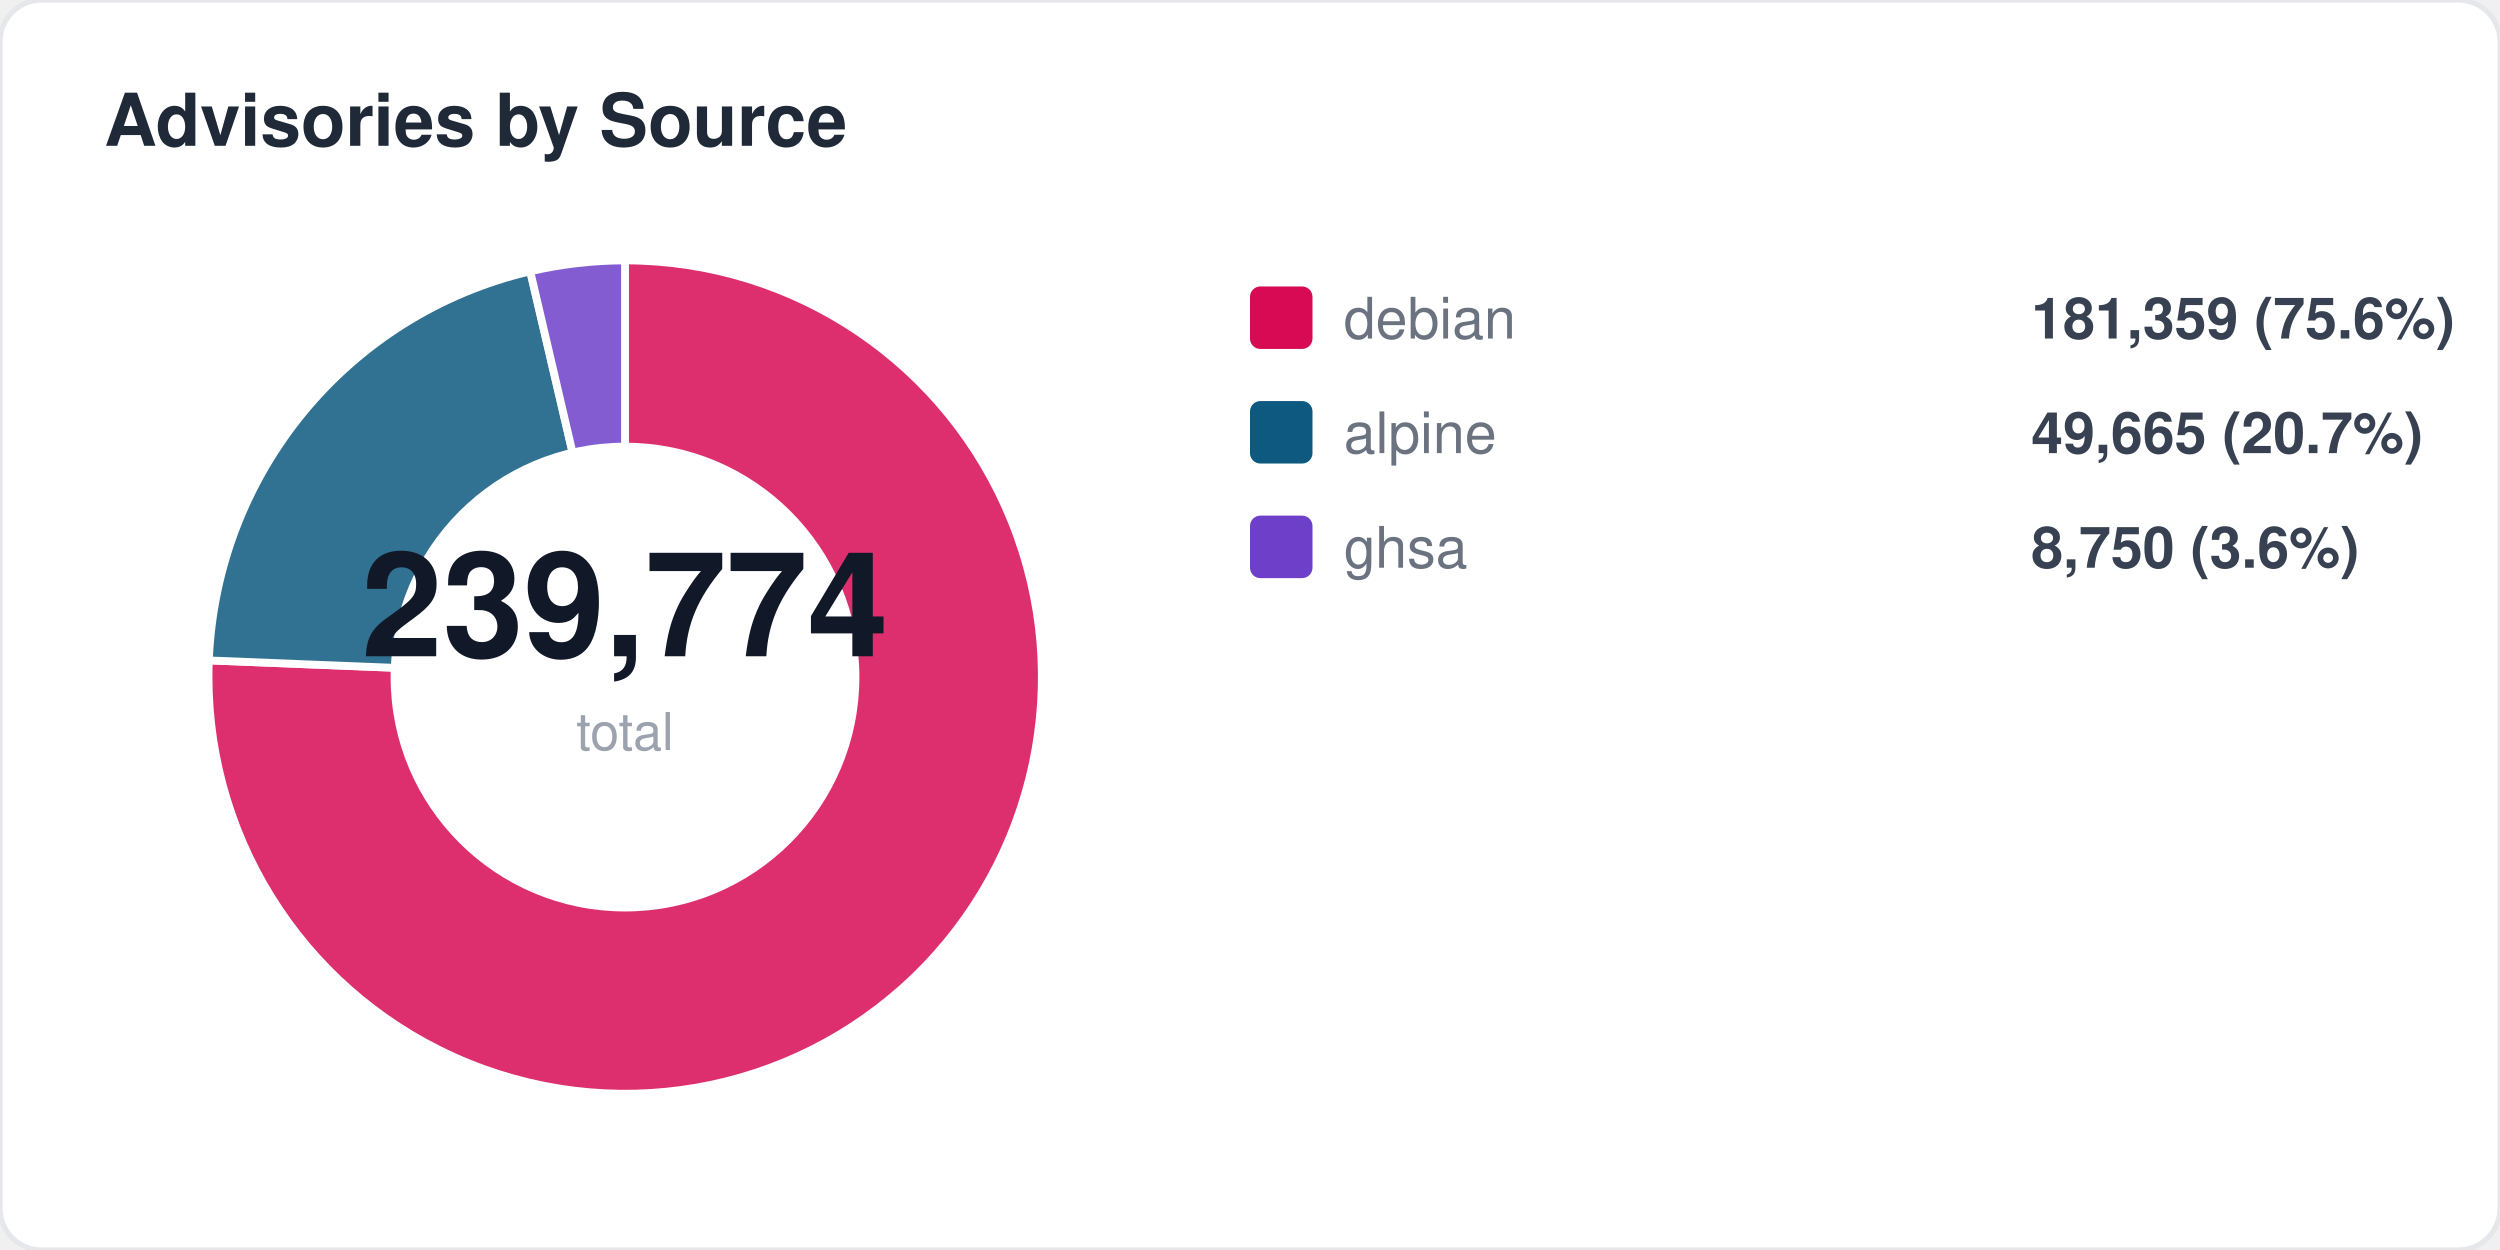
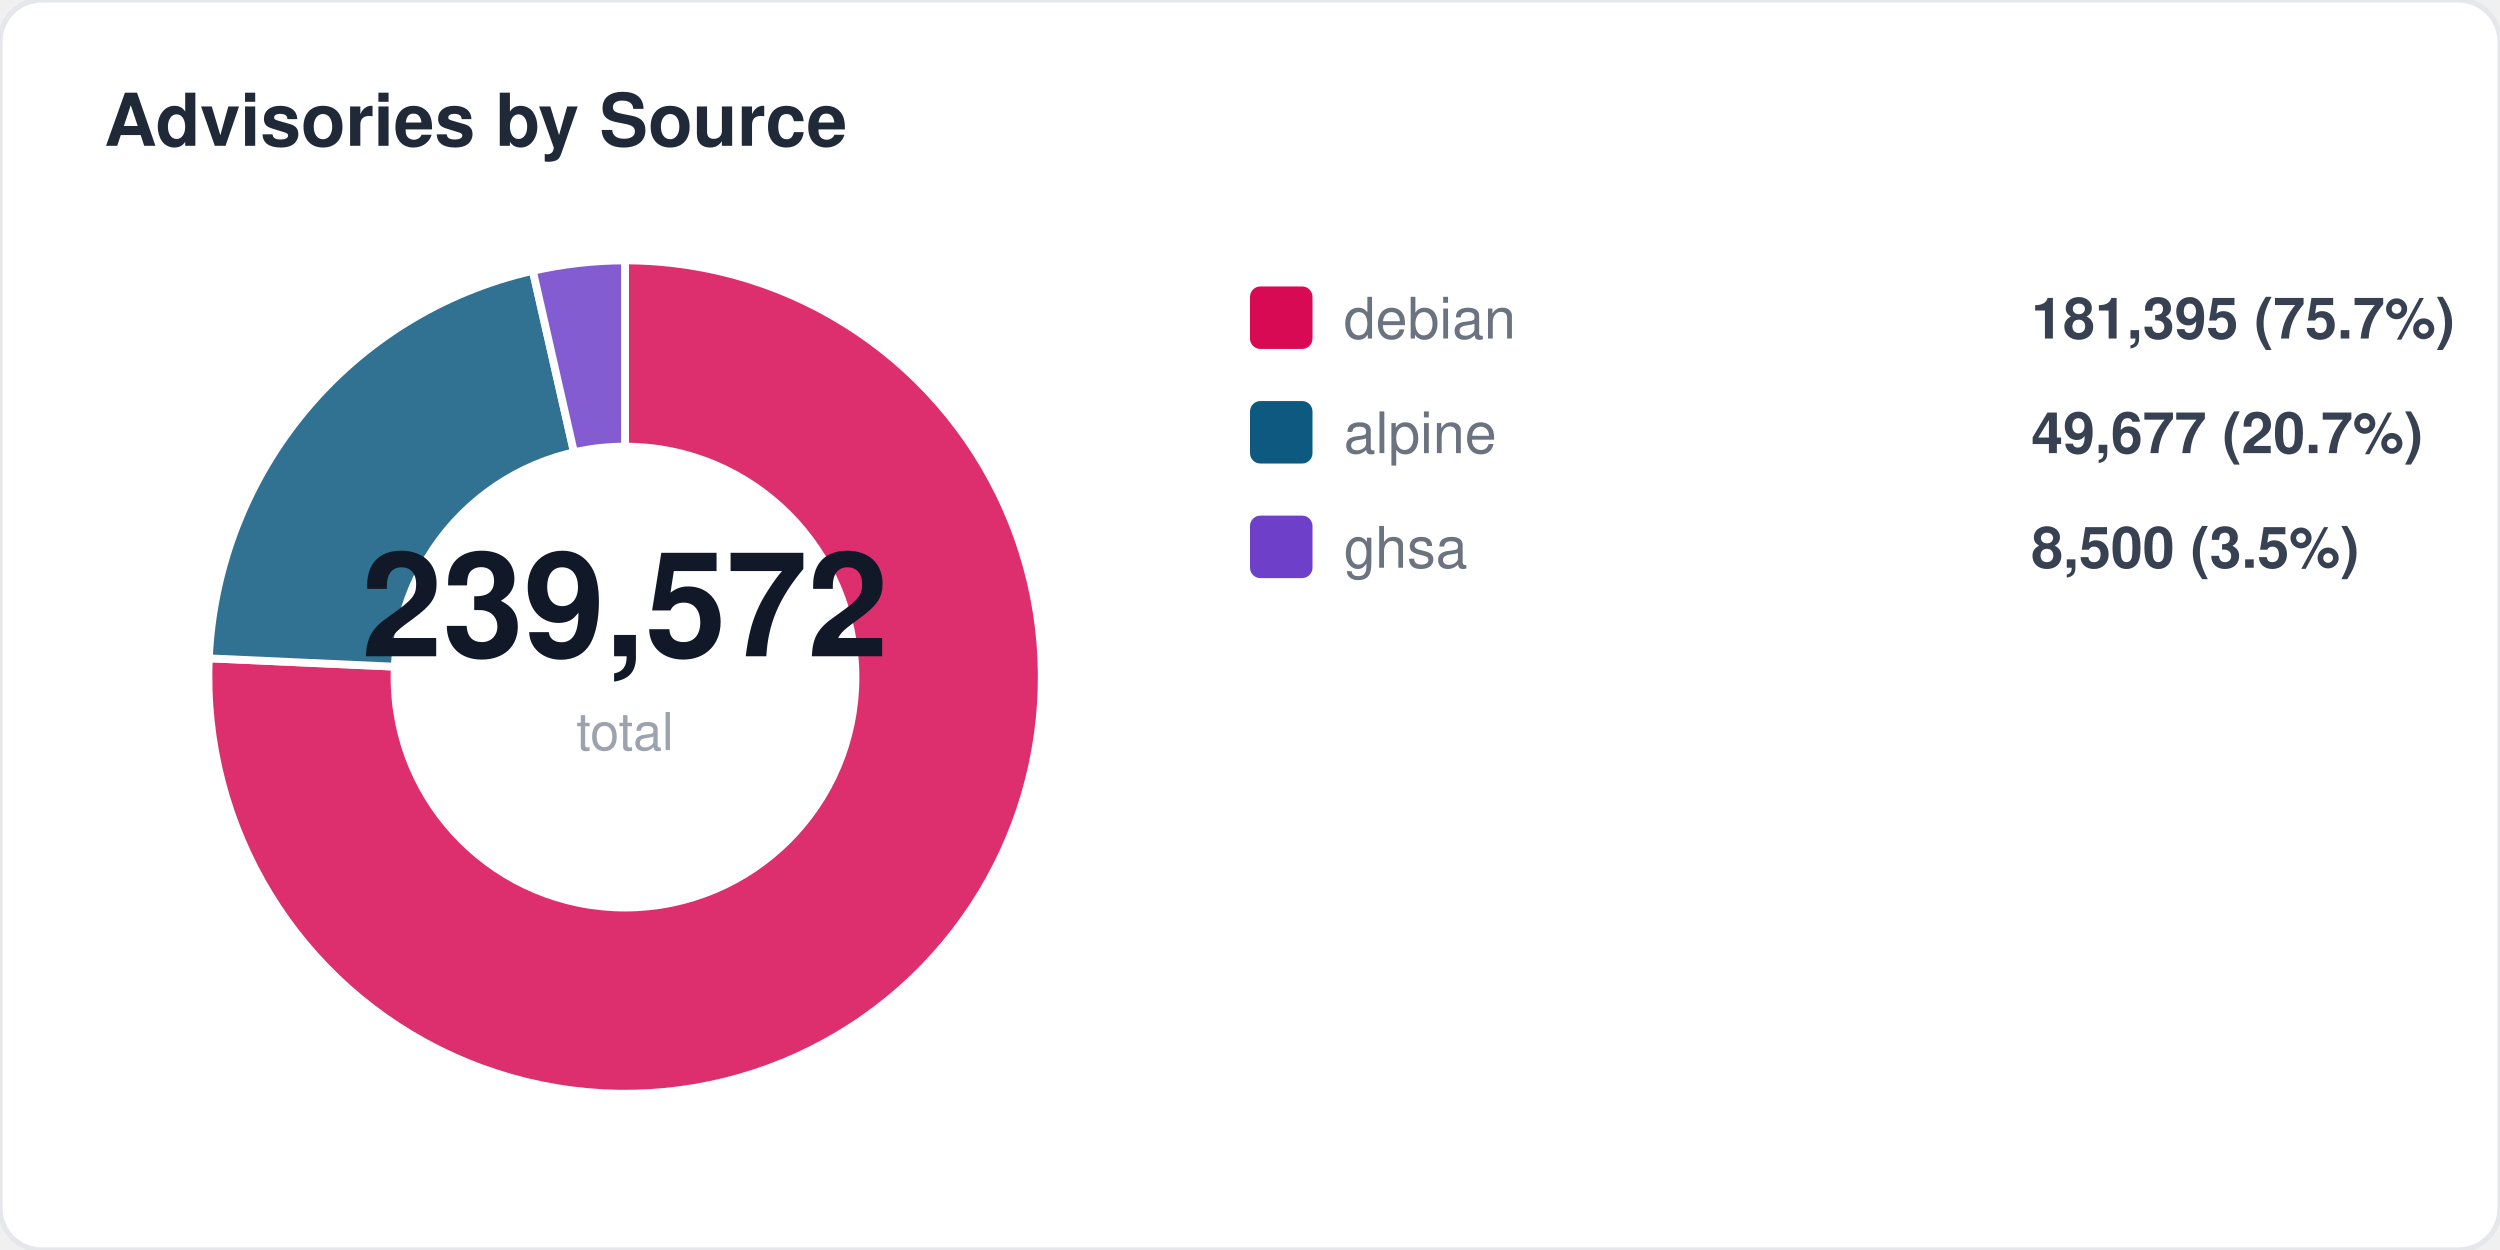
<svg xmlns="http://www.w3.org/2000/svg" width="480" height="240" viewBox="0 0 480 240" fill="none">
  <style>
  text { font-family: -apple-system, BlinkMacSystemFont, "Segoe UI", Helvetica, Arial, sans-serif; }
  .title { font-size: 14px; font-weight: 700; fill: #1f2937; }
  .label { font-size: 11px; fill: #6b7280; }
  .value { font-size: 11px; font-weight: 600; fill: #374151; }
  .big-number { font-size: 28px; font-weight: 800; fill: #111827; }
  .sub { font-size: 10px; fill: #9ca3af; }
</style>
  <rect width="480" height="240" rx="8" fill="#ffffff" stroke="#e5e7eb" stroke-width="1" />
  <text x="20" y="28" class="title">Advisories by Source</text>
-   <path d="M 120 130 L 120.0 50.0 A 80 80 0 1 1 40.1 126.8 Z" fill="#d70a53" opacity="0.85" stroke="#fff" stroke-width="1.5" />
-   <path d="M 120 130 L 40.1 126.8 A 80 80 0 0 1 101.8 52.1 Z" fill="#0d597f" opacity="0.85" stroke="#fff" stroke-width="1.5" />
-   <path d="M 120 130 L 101.8 52.1 A 80 80 0 0 1 120.0 50.0 Z" fill="#6e40c9" opacity="0.85" stroke="#fff" stroke-width="1.5" />
+   <path d="M 120 130 L 120.0 50.0 A 80 80 0 1 1 40.1 126.4 Z" fill="#d70a53" opacity="0.85" stroke="#fff" stroke-width="1.5" />
+   <path d="M 120 130 L 40.1 126.4 A 80 80 0 0 1 102.3 52.0 Z" fill="#0d597f" opacity="0.85" stroke="#fff" stroke-width="1.5" />
+   <path d="M 120 130 L 102.3 52.0 A 80 80 0 0 1 120.0 50.0 Z" fill="#6e40c9" opacity="0.85" stroke="#fff" stroke-width="1.5" />
  <circle cx="120" cy="130" r="45" fill="#ffffff" />
-   <text x="120" y="126" text-anchor="middle" class="big-number">239,774</text>
+   <text x="120" y="126" text-anchor="middle" class="big-number">239,572</text>
  <text x="120" y="144" text-anchor="middle" class="sub">total</text>
  <rect x="240" y="55" width="12" height="12" rx="2" fill="#d70a53" />
  <text x="258" y="65" class="label">debian</text>
-   <text x="390" y="65" class="value">181,359 (75.6%)</text>
+   <text x="390" y="65" class="value">181,395 (75.7%)</text>
  <rect x="240" y="77" width="12" height="12" rx="2" fill="#0d597f" />
  <text x="258" y="87" class="label">alpine</text>
-   <text x="390" y="87" class="value">49,665 (20.7%)</text>
+   <text x="390" y="87" class="value">49,677 (20.7%)</text>
  <rect x="240" y="99" width="12" height="12" rx="2" fill="#6e40c9" />
  <text x="258" y="109" class="label">ghsa</text>
-   <text x="390" y="109" class="value">8,750 (3.6%)</text>
+   <text x="390" y="109" class="value">8,500 (3.5%)</text>
</svg>
